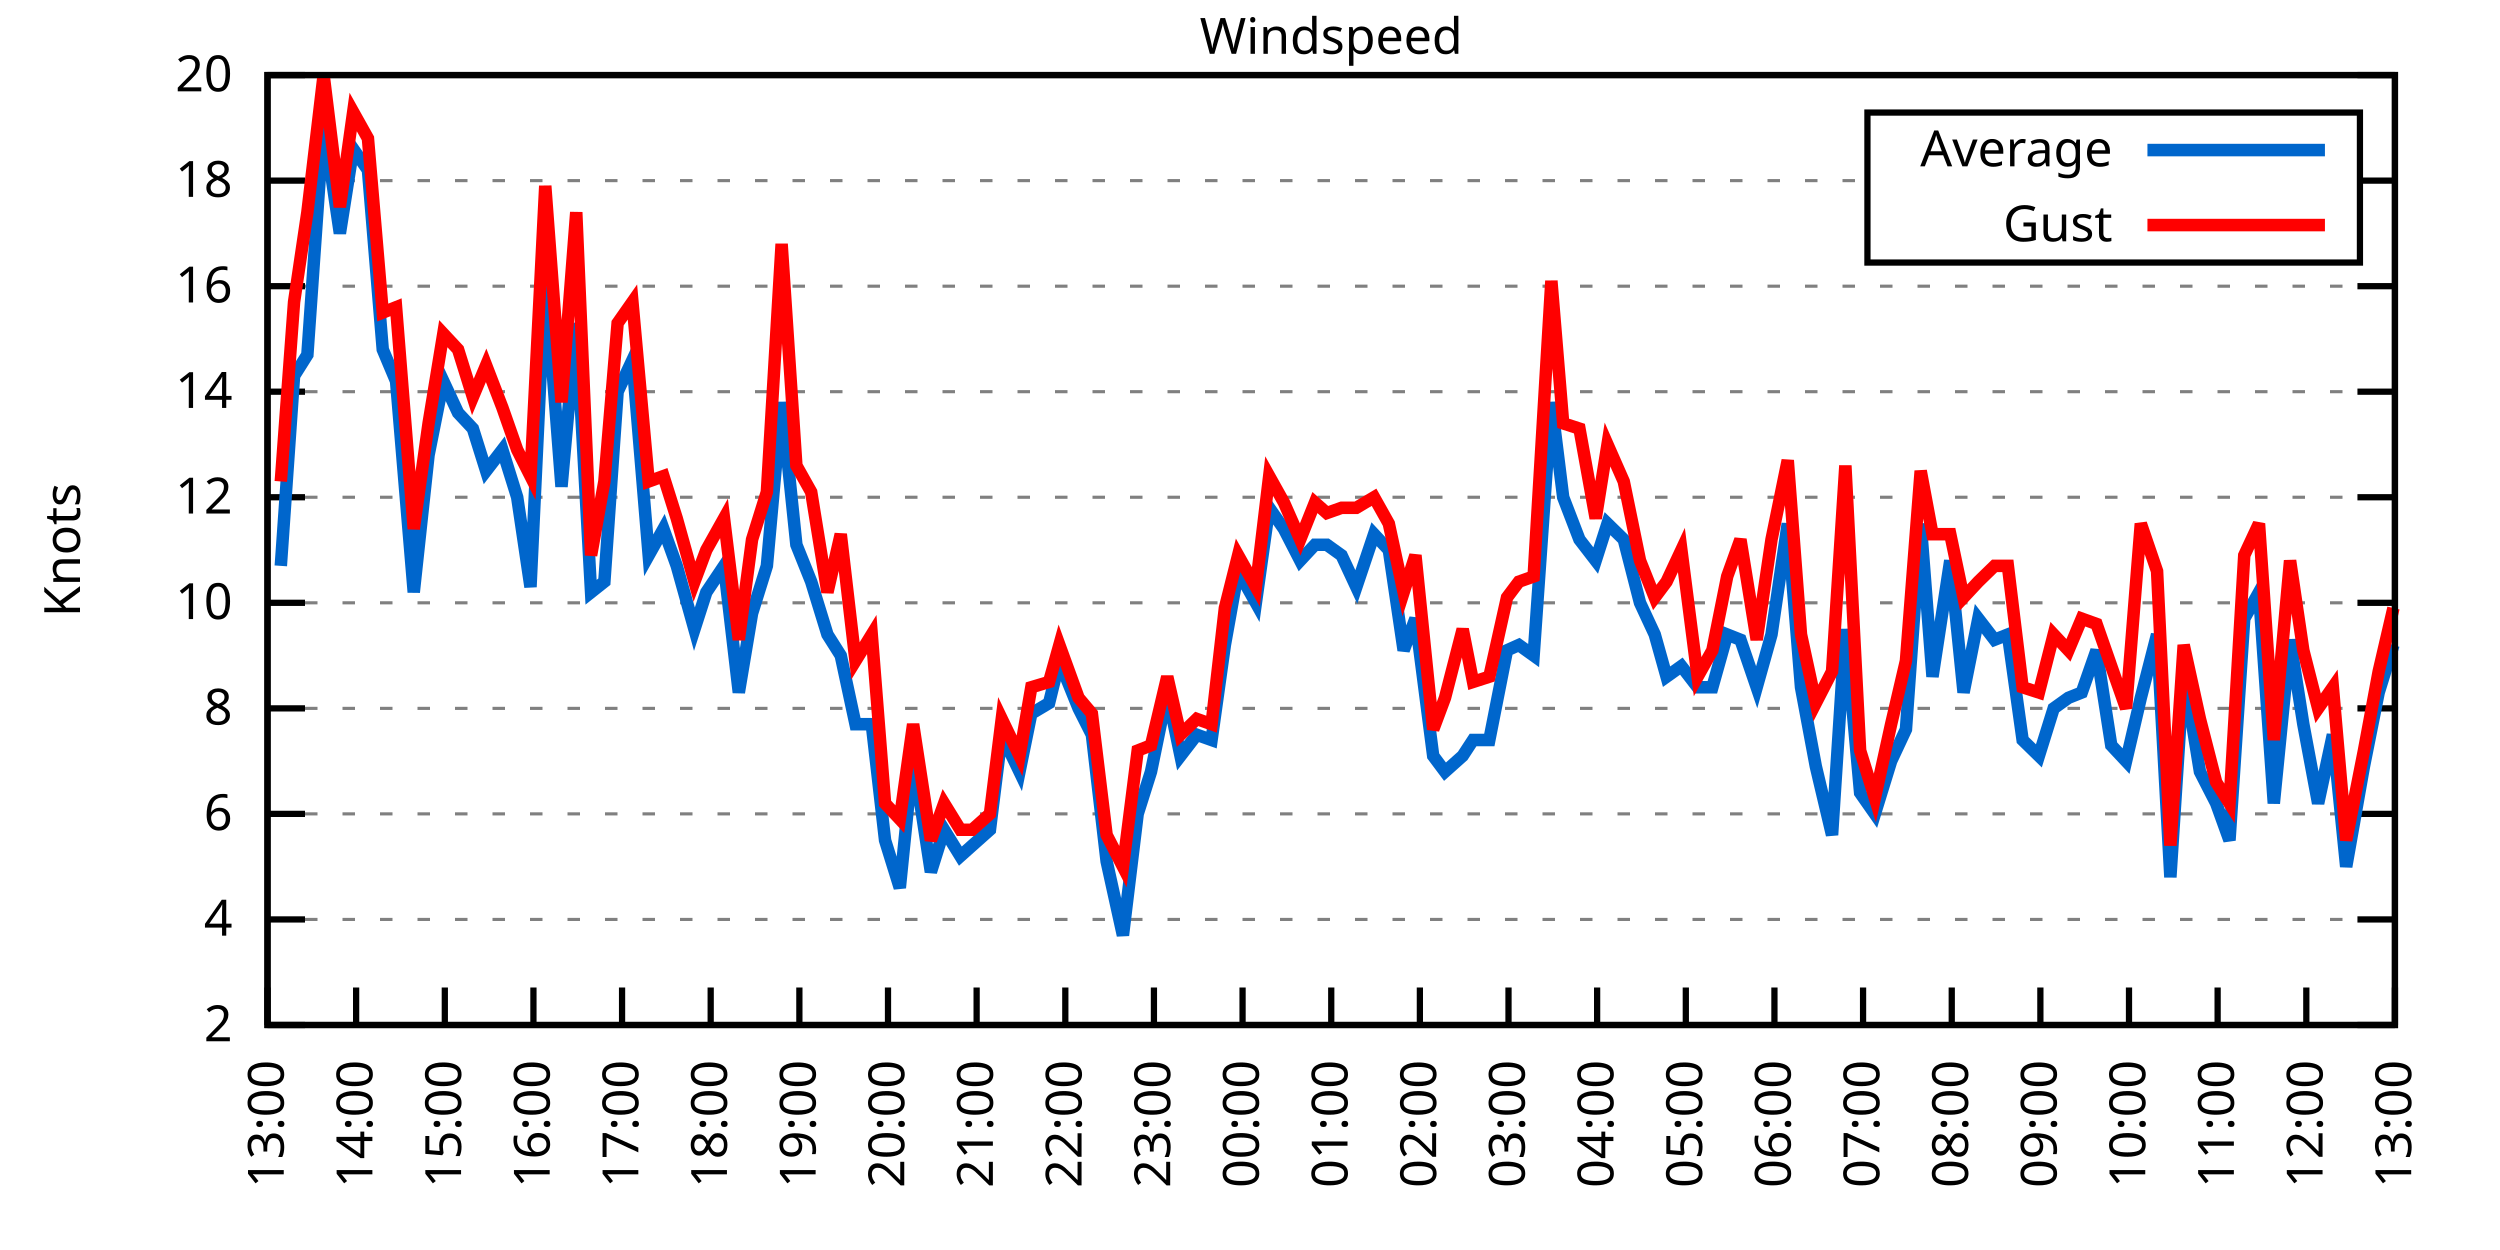
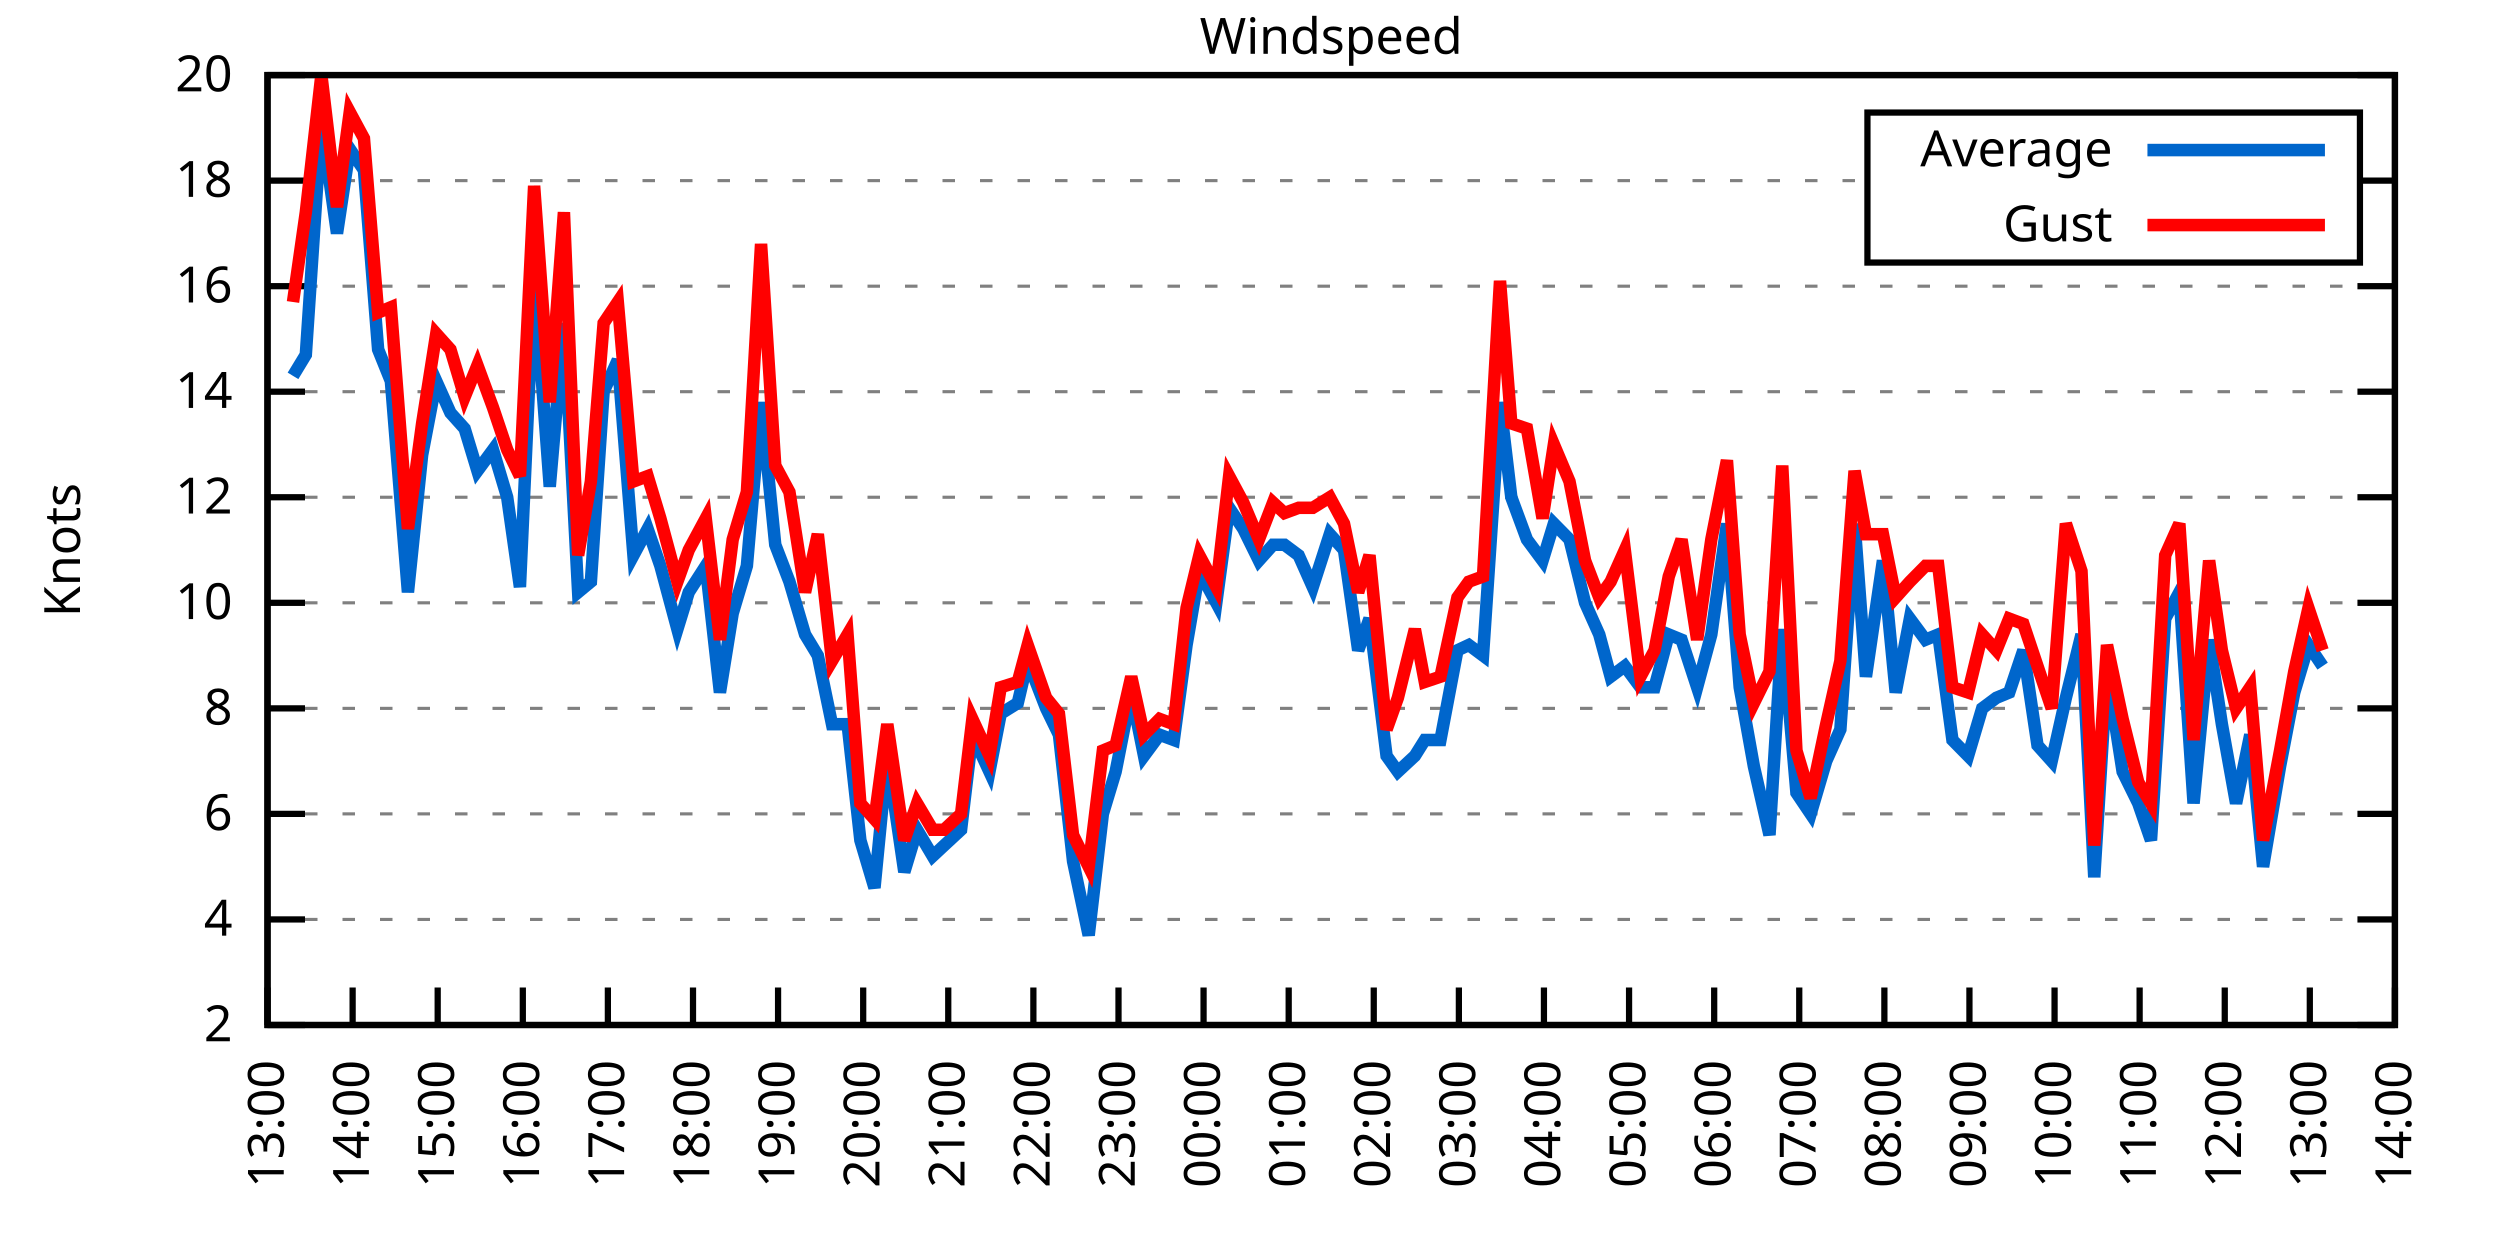
<svg xmlns="http://www.w3.org/2000/svg" xmlns:xlink="http://www.w3.org/1999/xlink" width="400" height="200" viewBox="0 0 400 200">
  <g id="gnuplot_canvas">
    <rect x="0" y="0" width="400" height="200" fill="none" />
    <defs>
      <circle id="gpDot" r="0.5" stroke-width="0.5" stroke="currentColor" />
      <path id="gpPt0" stroke-width="0.333" stroke="currentColor" d="M-1,0 h2 M0,-1 v2" />
      <path id="gpPt1" stroke-width="0.333" stroke="currentColor" d="M-1,-1 L1,1 M1,-1 L-1,1" />
      <path id="gpPt2" stroke-width="0.333" stroke="currentColor" d="M-1,0 L1,0 M0,-1 L0,1 M-1,-1 L1,1 M-1,1 L1,-1" />
      <rect id="gpPt3" stroke-width="0.333" stroke="currentColor" x="-1" y="-1" width="2" height="2" />
      <rect id="gpPt4" stroke-width="0.333" stroke="currentColor" fill="currentColor" x="-1" y="-1" width="2" height="2" />
      <circle id="gpPt5" stroke-width="0.333" stroke="currentColor" cx="0" cy="0" r="1" />
      <use xlink:href="#gpPt5" id="gpPt6" fill="currentColor" stroke="none" />
      <path id="gpPt7" stroke-width="0.333" stroke="currentColor" d="M0,-1.33 L-1.33,0.67 L1.33,0.67 z" />
      <use xlink:href="#gpPt7" id="gpPt8" fill="currentColor" stroke="none" />
      <use xlink:href="#gpPt7" id="gpPt9" stroke="currentColor" transform="rotate(180)" />
      <use xlink:href="#gpPt9" id="gpPt10" fill="currentColor" stroke="none" />
      <use xlink:href="#gpPt3" id="gpPt11" stroke="currentColor" transform="rotate(45)" />
      <use xlink:href="#gpPt11" id="gpPt12" fill="currentColor" stroke="none" />
      <path id="gpPt13" stroke-width="0.333" stroke="currentColor" d="M0,1.330 L1.265,0.411 L0.782,-1.067 L-0.782,-1.076 L-1.265,0.411 z" />
      <use xlink:href="#gpPt13" id="gpPt14" fill="currentColor" stroke="none" />
      <filter id="textbox" filterUnits="objectBoundingBox" x="0" y="0" height="1" width="1">
        <feFlood flood-color="white" flood-opacity="1" result="bgnd" />
        <feComposite in="SourceGraphic" in2="bgnd" operator="atop" />
      </filter>
      <filter id="greybox" filterUnits="objectBoundingBox" x="0" y="0" height="1" width="1">
        <feFlood flood-color="lightgrey" flood-opacity="1" result="grey" />
        <feComposite in="SourceGraphic" in2="grey" operator="atop" />
      </filter>
    </defs>
    <g fill="none" color="white" stroke="currentColor" stroke-width="1.00" stroke-linecap="butt" stroke-linejoin="miter">
</g>
    <g fill="none" color="black" stroke="currentColor" stroke-width="1.00" stroke-linecap="butt" stroke-linejoin="miter">
      <g stroke="none" shape-rendering="crispEdges">
        <polygon fill="rgb(255, 255, 255)" points="42.80,164.00 383.18,164.00 383.18,12.02 42.80,12.02 " />
      </g>
    </g>
    <g fill="none" color="black" stroke="currentColor" stroke-width="1.00" stroke-linecap="butt" stroke-linejoin="miter">
</g>
    <g fill="none" color="black" stroke="black" stroke-width="0.50" stroke-linecap="butt" stroke-linejoin="miter">
</g>
    <g fill="none" color="gray" stroke="currentColor" stroke-width="0.50" stroke-linecap="butt" stroke-linejoin="miter">
      <path stroke="gray" stroke-dasharray="2,4" class="gridline" d="M42.80,164.00 L383.19,164.00  " />
    </g>
    <g fill="none" color="gray" stroke="gray" stroke-width="1.00" stroke-linecap="butt" stroke-linejoin="miter">
</g>
    <g fill="none" color="black" stroke="currentColor" stroke-width="1.00" stroke-linecap="butt" stroke-linejoin="miter">
      <path stroke="black" d="M42.80,164.00 L48.80,164.00 M383.19,164.00 L377.19,164.00  " />
      <g transform="translate(37.20,166.60)" stroke="none" fill="black" font-family="Sans" font-size="8.00" text-anchor="end">
        <text>
          <tspan font-family="Sans"> 2</tspan>
        </text>
      </g>
    </g>
    <g fill="none" color="black" stroke="currentColor" stroke-width="1.00" stroke-linecap="butt" stroke-linejoin="miter">
</g>
    <g fill="none" color="black" stroke="black" stroke-width="0.50" stroke-linecap="butt" stroke-linejoin="miter">
</g>
    <g fill="none" color="gray" stroke="currentColor" stroke-width="0.50" stroke-linecap="butt" stroke-linejoin="miter">
      <path stroke="gray" stroke-dasharray="2,4" class="gridline" d="M42.80,147.11 L383.19,147.11  " />
    </g>
    <g fill="none" color="gray" stroke="gray" stroke-width="1.00" stroke-linecap="butt" stroke-linejoin="miter">
</g>
    <g fill="none" color="black" stroke="currentColor" stroke-width="1.00" stroke-linecap="butt" stroke-linejoin="miter">
      <path stroke="black" d="M42.80,147.11 L48.80,147.11 M383.19,147.11 L377.19,147.11  " />
      <g transform="translate(37.20,149.71)" stroke="none" fill="black" font-family="Sans" font-size="8.00" text-anchor="end">
        <text>
          <tspan font-family="Sans"> 4</tspan>
        </text>
      </g>
    </g>
    <g fill="none" color="black" stroke="currentColor" stroke-width="1.00" stroke-linecap="butt" stroke-linejoin="miter">
</g>
    <g fill="none" color="black" stroke="black" stroke-width="0.50" stroke-linecap="butt" stroke-linejoin="miter">
</g>
    <g fill="none" color="gray" stroke="currentColor" stroke-width="0.50" stroke-linecap="butt" stroke-linejoin="miter">
      <path stroke="gray" stroke-dasharray="2,4" class="gridline" d="M42.80,130.22 L383.19,130.22  " />
    </g>
    <g fill="none" color="gray" stroke="gray" stroke-width="1.00" stroke-linecap="butt" stroke-linejoin="miter">
</g>
    <g fill="none" color="black" stroke="currentColor" stroke-width="1.00" stroke-linecap="butt" stroke-linejoin="miter">
      <path stroke="black" d="M42.80,130.22 L48.80,130.22 M383.19,130.22 L377.19,130.22  " />
      <g transform="translate(37.20,132.82)" stroke="none" fill="black" font-family="Sans" font-size="8.00" text-anchor="end">
        <text>
          <tspan font-family="Sans"> 6</tspan>
        </text>
      </g>
    </g>
    <g fill="none" color="black" stroke="currentColor" stroke-width="1.00" stroke-linecap="butt" stroke-linejoin="miter">
</g>
    <g fill="none" color="black" stroke="black" stroke-width="0.50" stroke-linecap="butt" stroke-linejoin="miter">
</g>
    <g fill="none" color="gray" stroke="currentColor" stroke-width="0.50" stroke-linecap="butt" stroke-linejoin="miter">
      <path stroke="gray" stroke-dasharray="2,4" class="gridline" d="M42.80,113.34 L383.19,113.34  " />
    </g>
    <g fill="none" color="gray" stroke="gray" stroke-width="1.00" stroke-linecap="butt" stroke-linejoin="miter">
</g>
    <g fill="none" color="black" stroke="currentColor" stroke-width="1.00" stroke-linecap="butt" stroke-linejoin="miter">
      <path stroke="black" d="M42.80,113.34 L48.80,113.34 M383.19,113.34 L377.19,113.34  " />
      <g transform="translate(37.20,115.94)" stroke="none" fill="black" font-family="Sans" font-size="8.00" text-anchor="end">
        <text>
          <tspan font-family="Sans"> 8</tspan>
        </text>
      </g>
    </g>
    <g fill="none" color="black" stroke="currentColor" stroke-width="1.00" stroke-linecap="butt" stroke-linejoin="miter">
</g>
    <g fill="none" color="black" stroke="black" stroke-width="0.50" stroke-linecap="butt" stroke-linejoin="miter">
</g>
    <g fill="none" color="gray" stroke="currentColor" stroke-width="0.50" stroke-linecap="butt" stroke-linejoin="miter">
      <path stroke="gray" stroke-dasharray="2,4" class="gridline" d="M42.80,96.45 L383.19,96.45  " />
    </g>
    <g fill="none" color="gray" stroke="gray" stroke-width="1.00" stroke-linecap="butt" stroke-linejoin="miter">
</g>
    <g fill="none" color="black" stroke="currentColor" stroke-width="1.00" stroke-linecap="butt" stroke-linejoin="miter">
      <path stroke="black" d="M42.80,96.45 L48.80,96.45 M383.19,96.45 L377.19,96.45  " />
      <g transform="translate(37.20,99.05)" stroke="none" fill="black" font-family="Sans" font-size="8.00" text-anchor="end">
        <text>
          <tspan font-family="Sans"> 10</tspan>
        </text>
      </g>
    </g>
    <g fill="none" color="black" stroke="currentColor" stroke-width="1.00" stroke-linecap="butt" stroke-linejoin="miter">
</g>
    <g fill="none" color="black" stroke="black" stroke-width="0.50" stroke-linecap="butt" stroke-linejoin="miter">
</g>
    <g fill="none" color="gray" stroke="currentColor" stroke-width="0.50" stroke-linecap="butt" stroke-linejoin="miter">
      <path stroke="gray" stroke-dasharray="2,4" class="gridline" d="M42.80,79.56 L383.19,79.56  " />
    </g>
    <g fill="none" color="gray" stroke="gray" stroke-width="1.00" stroke-linecap="butt" stroke-linejoin="miter">
</g>
    <g fill="none" color="black" stroke="currentColor" stroke-width="1.00" stroke-linecap="butt" stroke-linejoin="miter">
      <path stroke="black" d="M42.80,79.56 L48.80,79.56 M383.19,79.56 L377.19,79.56  " />
      <g transform="translate(37.20,82.16)" stroke="none" fill="black" font-family="Sans" font-size="8.00" text-anchor="end">
        <text>
          <tspan font-family="Sans"> 12</tspan>
        </text>
      </g>
    </g>
    <g fill="none" color="black" stroke="currentColor" stroke-width="1.00" stroke-linecap="butt" stroke-linejoin="miter">
</g>
    <g fill="none" color="black" stroke="black" stroke-width="0.50" stroke-linecap="butt" stroke-linejoin="miter">
</g>
    <g fill="none" color="gray" stroke="currentColor" stroke-width="0.50" stroke-linecap="butt" stroke-linejoin="miter">
      <path stroke="gray" stroke-dasharray="2,4" class="gridline" d="M42.80,62.67 L383.19,62.67  " />
    </g>
    <g fill="none" color="gray" stroke="gray" stroke-width="1.00" stroke-linecap="butt" stroke-linejoin="miter">
</g>
    <g fill="none" color="black" stroke="currentColor" stroke-width="1.00" stroke-linecap="butt" stroke-linejoin="miter">
      <path stroke="black" d="M42.80,62.67 L48.80,62.67 M383.19,62.67 L377.19,62.67  " />
      <g transform="translate(37.20,65.27)" stroke="none" fill="black" font-family="Sans" font-size="8.00" text-anchor="end">
        <text>
          <tspan font-family="Sans"> 14</tspan>
        </text>
      </g>
    </g>
    <g fill="none" color="black" stroke="currentColor" stroke-width="1.00" stroke-linecap="butt" stroke-linejoin="miter">
</g>
    <g fill="none" color="black" stroke="black" stroke-width="0.50" stroke-linecap="butt" stroke-linejoin="miter">
</g>
    <g fill="none" color="gray" stroke="currentColor" stroke-width="0.50" stroke-linecap="butt" stroke-linejoin="miter">
      <path stroke="gray" stroke-dasharray="2,4" class="gridline" d="M42.80,45.79 L383.19,45.79  " />
    </g>
    <g fill="none" color="gray" stroke="gray" stroke-width="1.00" stroke-linecap="butt" stroke-linejoin="miter">
</g>
    <g fill="none" color="black" stroke="currentColor" stroke-width="1.00" stroke-linecap="butt" stroke-linejoin="miter">
      <path stroke="black" d="M42.80,45.79 L48.80,45.79 M383.19,45.79 L377.19,45.79  " />
      <g transform="translate(37.20,48.39)" stroke="none" fill="black" font-family="Sans" font-size="8.00" text-anchor="end">
        <text>
          <tspan font-family="Sans"> 16</tspan>
        </text>
      </g>
    </g>
    <g fill="none" color="black" stroke="currentColor" stroke-width="1.00" stroke-linecap="butt" stroke-linejoin="miter">
</g>
    <g fill="none" color="black" stroke="black" stroke-width="0.50" stroke-linecap="butt" stroke-linejoin="miter">
</g>
    <g fill="none" color="gray" stroke="currentColor" stroke-width="0.50" stroke-linecap="butt" stroke-linejoin="miter">
      <path stroke="gray" stroke-dasharray="2,4" class="gridline" d="M42.80,28.90 L298.79,28.90 M377.59,28.90 L383.19,28.90  " />
    </g>
    <g fill="none" color="gray" stroke="gray" stroke-width="1.00" stroke-linecap="butt" stroke-linejoin="miter">
</g>
    <g fill="none" color="black" stroke="currentColor" stroke-width="1.00" stroke-linecap="butt" stroke-linejoin="miter">
      <path stroke="black" d="M42.80,28.90 L48.80,28.90 M383.19,28.90 L377.19,28.90  " />
      <g transform="translate(37.20,31.50)" stroke="none" fill="black" font-family="Sans" font-size="8.00" text-anchor="end">
        <text>
          <tspan font-family="Sans"> 18</tspan>
        </text>
      </g>
    </g>
    <g fill="none" color="black" stroke="currentColor" stroke-width="1.00" stroke-linecap="butt" stroke-linejoin="miter">
</g>
    <g fill="none" color="black" stroke="black" stroke-width="0.50" stroke-linecap="butt" stroke-linejoin="miter">
</g>
    <g fill="none" color="gray" stroke="currentColor" stroke-width="0.50" stroke-linecap="butt" stroke-linejoin="miter">
      <path stroke="gray" stroke-dasharray="2,4" class="gridline" d="M42.80,12.01 L383.19,12.01  " />
    </g>
    <g fill="none" color="gray" stroke="gray" stroke-width="1.00" stroke-linecap="butt" stroke-linejoin="miter">
</g>
    <g fill="none" color="black" stroke="currentColor" stroke-width="1.00" stroke-linecap="butt" stroke-linejoin="miter">
      <path stroke="black" d="M42.80,12.01 L48.80,12.01 M383.19,12.01 L377.19,12.01  " />
      <g transform="translate(37.20,14.61)" stroke="none" fill="black" font-family="Sans" font-size="8.00" text-anchor="end">
        <text>
          <tspan font-family="Sans"> 20</tspan>
        </text>
      </g>
    </g>
    <g fill="none" color="black" stroke="currentColor" stroke-width="1.00" stroke-linecap="butt" stroke-linejoin="miter">
      <path stroke="black" d="M42.80,164.00 L42.80,158.00  " />
      <g transform="translate(45.40,169.60) rotate(270.00)" stroke="none" fill="black" font-family="Sans" font-size="8.00" text-anchor="end">
        <text>
          <tspan font-family="Sans">13:00</tspan>
        </text>
      </g>
    </g>
    <g fill="none" color="black" stroke="currentColor" stroke-width="1.00" stroke-linecap="butt" stroke-linejoin="miter">
-       <path stroke="black" d="M56.98,164.00 L56.98,158.00  " />
-       <g transform="translate(59.58,169.60) rotate(270.00)" stroke="none" fill="black" font-family="Sans" font-size="8.00" text-anchor="end">
+       <path stroke="black" d="M56.42,164.00 L56.42,158.00  " />
+       <g transform="translate(59.02,169.60) rotate(270.00)" stroke="none" fill="black" font-family="Sans" font-size="8.00" text-anchor="end">
        <text>
          <tspan font-family="Sans">14:00</tspan>
        </text>
      </g>
    </g>
    <g fill="none" color="black" stroke="currentColor" stroke-width="1.00" stroke-linecap="butt" stroke-linejoin="miter">
-       <path stroke="black" d="M71.17,164.00 L71.17,158.00  " />
-       <g transform="translate(73.77,169.60) rotate(270.00)" stroke="none" fill="black" font-family="Sans" font-size="8.00" text-anchor="end">
+       <path stroke="black" d="M70.03,164.00 L70.03,158.00  " />
+       <g transform="translate(72.63,169.60) rotate(270.00)" stroke="none" fill="black" font-family="Sans" font-size="8.00" text-anchor="end">
        <text>
          <tspan font-family="Sans">15:00</tspan>
        </text>
      </g>
    </g>
    <g fill="none" color="black" stroke="currentColor" stroke-width="1.00" stroke-linecap="butt" stroke-linejoin="miter">
-       <path stroke="black" d="M85.35,164.00 L85.35,158.00  " />
-       <g transform="translate(87.95,169.60) rotate(270.00)" stroke="none" fill="black" font-family="Sans" font-size="8.00" text-anchor="end">
+       <path stroke="black" d="M83.65,164.00 L83.65,158.00  " />
+       <g transform="translate(86.25,169.60) rotate(270.00)" stroke="none" fill="black" font-family="Sans" font-size="8.00" text-anchor="end">
        <text>
          <tspan font-family="Sans">16:00</tspan>
        </text>
      </g>
    </g>
    <g fill="none" color="black" stroke="currentColor" stroke-width="1.00" stroke-linecap="butt" stroke-linejoin="miter">
-       <path stroke="black" d="M99.53,164.00 L99.53,158.00  " />
-       <g transform="translate(102.13,169.60) rotate(270.00)" stroke="none" fill="black" font-family="Sans" font-size="8.00" text-anchor="end">
+       <path stroke="black" d="M97.26,164.00 L97.26,158.00  " />
+       <g transform="translate(99.86,169.60) rotate(270.00)" stroke="none" fill="black" font-family="Sans" font-size="8.00" text-anchor="end">
        <text>
          <tspan font-family="Sans">17:00</tspan>
        </text>
      </g>
    </g>
    <g fill="none" color="black" stroke="currentColor" stroke-width="1.00" stroke-linecap="butt" stroke-linejoin="miter">
-       <path stroke="black" d="M113.71,164.00 L113.71,158.00  " />
-       <g transform="translate(116.31,169.60) rotate(270.00)" stroke="none" fill="black" font-family="Sans" font-size="8.00" text-anchor="end">
+       <path stroke="black" d="M110.88,164.00 L110.88,158.00  " />
+       <g transform="translate(113.48,169.60) rotate(270.00)" stroke="none" fill="black" font-family="Sans" font-size="8.00" text-anchor="end">
        <text>
          <tspan font-family="Sans">18:00</tspan>
        </text>
      </g>
    </g>
    <g fill="none" color="black" stroke="currentColor" stroke-width="1.00" stroke-linecap="butt" stroke-linejoin="miter">
-       <path stroke="black" d="M127.90,164.00 L127.90,158.00  " />
-       <g transform="translate(130.50,169.60) rotate(270.00)" stroke="none" fill="black" font-family="Sans" font-size="8.00" text-anchor="end">
+       <path stroke="black" d="M124.49,164.00 L124.49,158.00  " />
+       <g transform="translate(127.09,169.60) rotate(270.00)" stroke="none" fill="black" font-family="Sans" font-size="8.00" text-anchor="end">
        <text>
          <tspan font-family="Sans">19:00</tspan>
        </text>
      </g>
    </g>
    <g fill="none" color="black" stroke="currentColor" stroke-width="1.00" stroke-linecap="butt" stroke-linejoin="miter">
-       <path stroke="black" d="M142.08,164.00 L142.08,158.00  " />
-       <g transform="translate(144.68,169.60) rotate(270.00)" stroke="none" fill="black" font-family="Sans" font-size="8.00" text-anchor="end">
+       <path stroke="black" d="M138.11,164.00 L138.11,158.00  " />
+       <g transform="translate(140.71,169.60) rotate(270.00)" stroke="none" fill="black" font-family="Sans" font-size="8.00" text-anchor="end">
        <text>
          <tspan font-family="Sans">20:00</tspan>
        </text>
      </g>
    </g>
    <g fill="none" color="black" stroke="currentColor" stroke-width="1.00" stroke-linecap="butt" stroke-linejoin="miter">
-       <path stroke="black" d="M156.26,164.00 L156.26,158.00  " />
-       <g transform="translate(158.86,169.60) rotate(270.00)" stroke="none" fill="black" font-family="Sans" font-size="8.00" text-anchor="end">
+       <path stroke="black" d="M151.72,164.00 L151.72,158.00  " />
+       <g transform="translate(154.32,169.60) rotate(270.00)" stroke="none" fill="black" font-family="Sans" font-size="8.00" text-anchor="end">
        <text>
          <tspan font-family="Sans">21:00</tspan>
        </text>
      </g>
    </g>
    <g fill="none" color="black" stroke="currentColor" stroke-width="1.00" stroke-linecap="butt" stroke-linejoin="miter">
-       <path stroke="black" d="M170.45,164.00 L170.45,158.00  " />
-       <g transform="translate(173.05,169.60) rotate(270.00)" stroke="none" fill="black" font-family="Sans" font-size="8.00" text-anchor="end">
+       <path stroke="black" d="M165.34,164.00 L165.34,158.00  " />
+       <g transform="translate(167.94,169.60) rotate(270.00)" stroke="none" fill="black" font-family="Sans" font-size="8.00" text-anchor="end">
        <text>
          <tspan font-family="Sans">22:00</tspan>
        </text>
      </g>
    </g>
    <g fill="none" color="black" stroke="currentColor" stroke-width="1.00" stroke-linecap="butt" stroke-linejoin="miter">
-       <path stroke="black" d="M184.63,164.00 L184.63,158.00  " />
-       <g transform="translate(187.23,169.60) rotate(270.00)" stroke="none" fill="black" font-family="Sans" font-size="8.00" text-anchor="end">
+       <path stroke="black" d="M178.96,164.00 L178.96,158.00  " />
+       <g transform="translate(181.56,169.60) rotate(270.00)" stroke="none" fill="black" font-family="Sans" font-size="8.00" text-anchor="end">
        <text>
          <tspan font-family="Sans">23:00</tspan>
        </text>
      </g>
    </g>
    <g fill="none" color="black" stroke="currentColor" stroke-width="1.00" stroke-linecap="butt" stroke-linejoin="miter">
-       <path stroke="black" d="M198.81,164.00 L198.81,158.00  " />
-       <g transform="translate(201.41,169.60) rotate(270.00)" stroke="none" fill="black" font-family="Sans" font-size="8.00" text-anchor="end">
+       <path stroke="black" d="M192.57,164.00 L192.57,158.00  " />
+       <g transform="translate(195.17,169.60) rotate(270.00)" stroke="none" fill="black" font-family="Sans" font-size="8.00" text-anchor="end">
        <text>
          <tspan font-family="Sans">00:00</tspan>
        </text>
      </g>
    </g>
    <g fill="none" color="black" stroke="currentColor" stroke-width="1.00" stroke-linecap="butt" stroke-linejoin="miter">
-       <path stroke="black" d="M213.00,164.00 L213.00,158.00  " />
-       <g transform="translate(215.60,169.60) rotate(270.00)" stroke="none" fill="black" font-family="Sans" font-size="8.00" text-anchor="end">
+       <path stroke="black" d="M206.19,164.00 L206.19,158.00  " />
+       <g transform="translate(208.79,169.60) rotate(270.00)" stroke="none" fill="black" font-family="Sans" font-size="8.00" text-anchor="end">
        <text>
          <tspan font-family="Sans">01:00</tspan>
        </text>
      </g>
    </g>
    <g fill="none" color="black" stroke="currentColor" stroke-width="1.00" stroke-linecap="butt" stroke-linejoin="miter">
-       <path stroke="black" d="M227.18,164.00 L227.18,158.00  " />
-       <g transform="translate(229.78,169.60) rotate(270.00)" stroke="none" fill="black" font-family="Sans" font-size="8.00" text-anchor="end">
+       <path stroke="black" d="M219.80,164.00 L219.80,158.00  " />
+       <g transform="translate(222.40,169.60) rotate(270.00)" stroke="none" fill="black" font-family="Sans" font-size="8.00" text-anchor="end">
        <text>
          <tspan font-family="Sans">02:00</tspan>
        </text>
      </g>
    </g>
    <g fill="none" color="black" stroke="currentColor" stroke-width="1.00" stroke-linecap="butt" stroke-linejoin="miter">
-       <path stroke="black" d="M241.36,164.00 L241.36,158.00  " />
-       <g transform="translate(243.96,169.60) rotate(270.00)" stroke="none" fill="black" font-family="Sans" font-size="8.00" text-anchor="end">
+       <path stroke="black" d="M233.42,164.00 L233.42,158.00  " />
+       <g transform="translate(236.02,169.60) rotate(270.00)" stroke="none" fill="black" font-family="Sans" font-size="8.00" text-anchor="end">
        <text>
          <tspan font-family="Sans">03:00</tspan>
        </text>
      </g>
    </g>
    <g fill="none" color="black" stroke="currentColor" stroke-width="1.00" stroke-linecap="butt" stroke-linejoin="miter">
-       <path stroke="black" d="M255.54,164.00 L255.54,158.00  " />
-       <g transform="translate(258.14,169.60) rotate(270.00)" stroke="none" fill="black" font-family="Sans" font-size="8.00" text-anchor="end">
+       <path stroke="black" d="M247.03,164.00 L247.03,158.00  " />
+       <g transform="translate(249.63,169.60) rotate(270.00)" stroke="none" fill="black" font-family="Sans" font-size="8.00" text-anchor="end">
        <text>
          <tspan font-family="Sans">04:00</tspan>
        </text>
      </g>
    </g>
    <g fill="none" color="black" stroke="currentColor" stroke-width="1.00" stroke-linecap="butt" stroke-linejoin="miter">
-       <path stroke="black" d="M269.73,164.00 L269.73,158.00  " />
-       <g transform="translate(272.33,169.60) rotate(270.00)" stroke="none" fill="black" font-family="Sans" font-size="8.00" text-anchor="end">
+       <path stroke="black" d="M260.65,164.00 L260.65,158.00  " />
+       <g transform="translate(263.25,169.60) rotate(270.00)" stroke="none" fill="black" font-family="Sans" font-size="8.00" text-anchor="end">
        <text>
          <tspan font-family="Sans">05:00</tspan>
        </text>
      </g>
    </g>
    <g fill="none" color="black" stroke="currentColor" stroke-width="1.00" stroke-linecap="butt" stroke-linejoin="miter">
-       <path stroke="black" d="M283.91,164.00 L283.91,158.00  " />
-       <g transform="translate(286.51,169.60) rotate(270.00)" stroke="none" fill="black" font-family="Sans" font-size="8.00" text-anchor="end">
+       <path stroke="black" d="M274.27,164.00 L274.27,158.00  " />
+       <g transform="translate(276.87,169.60) rotate(270.00)" stroke="none" fill="black" font-family="Sans" font-size="8.00" text-anchor="end">
        <text>
          <tspan font-family="Sans">06:00</tspan>
        </text>
      </g>
    </g>
    <g fill="none" color="black" stroke="currentColor" stroke-width="1.00" stroke-linecap="butt" stroke-linejoin="miter">
-       <path stroke="black" d="M298.09,164.00 L298.09,158.00  " />
-       <g transform="translate(300.69,169.60) rotate(270.00)" stroke="none" fill="black" font-family="Sans" font-size="8.00" text-anchor="end">
+       <path stroke="black" d="M287.88,164.00 L287.88,158.00  " />
+       <g transform="translate(290.48,169.60) rotate(270.00)" stroke="none" fill="black" font-family="Sans" font-size="8.00" text-anchor="end">
        <text>
          <tspan font-family="Sans">07:00</tspan>
        </text>
      </g>
    </g>
    <g fill="none" color="black" stroke="currentColor" stroke-width="1.00" stroke-linecap="butt" stroke-linejoin="miter">
-       <path stroke="black" d="M312.28,164.00 L312.28,158.00  " />
-       <g transform="translate(314.88,169.60) rotate(270.00)" stroke="none" fill="black" font-family="Sans" font-size="8.00" text-anchor="end">
+       <path stroke="black" d="M301.50,164.00 L301.50,158.00  " />
+       <g transform="translate(304.10,169.60) rotate(270.00)" stroke="none" fill="black" font-family="Sans" font-size="8.00" text-anchor="end">
        <text>
          <tspan font-family="Sans">08:00</tspan>
        </text>
      </g>
    </g>
    <g fill="none" color="black" stroke="currentColor" stroke-width="1.00" stroke-linecap="butt" stroke-linejoin="miter">
-       <path stroke="black" d="M326.46,164.00 L326.46,158.00  " />
-       <g transform="translate(329.06,169.60) rotate(270.00)" stroke="none" fill="black" font-family="Sans" font-size="8.00" text-anchor="end">
+       <path stroke="black" d="M315.11,164.00 L315.11,158.00  " />
+       <g transform="translate(317.71,169.60) rotate(270.00)" stroke="none" fill="black" font-family="Sans" font-size="8.00" text-anchor="end">
        <text>
          <tspan font-family="Sans">09:00</tspan>
        </text>
      </g>
    </g>
    <g fill="none" color="black" stroke="currentColor" stroke-width="1.00" stroke-linecap="butt" stroke-linejoin="miter">
-       <path stroke="black" d="M340.64,164.00 L340.64,158.00  " />
-       <g transform="translate(343.24,169.60) rotate(270.00)" stroke="none" fill="black" font-family="Sans" font-size="8.00" text-anchor="end">
+       <path stroke="black" d="M328.73,164.00 L328.73,158.00  " />
+       <g transform="translate(331.33,169.60) rotate(270.00)" stroke="none" fill="black" font-family="Sans" font-size="8.00" text-anchor="end">
        <text>
          <tspan font-family="Sans">10:00</tspan>
        </text>
      </g>
    </g>
    <g fill="none" color="black" stroke="currentColor" stroke-width="1.00" stroke-linecap="butt" stroke-linejoin="miter">
-       <path stroke="black" d="M354.82,164.00 L354.82,158.00  " />
-       <g transform="translate(357.42,169.60) rotate(270.00)" stroke="none" fill="black" font-family="Sans" font-size="8.00" text-anchor="end">
+       <path stroke="black" d="M342.34,164.00 L342.34,158.00  " />
+       <g transform="translate(344.94,169.60) rotate(270.00)" stroke="none" fill="black" font-family="Sans" font-size="8.00" text-anchor="end">
        <text>
          <tspan font-family="Sans">11:00</tspan>
        </text>
      </g>
    </g>
    <g fill="none" color="black" stroke="currentColor" stroke-width="1.00" stroke-linecap="butt" stroke-linejoin="miter">
-       <path stroke="black" d="M369.01,164.00 L369.01,158.00  " />
-       <g transform="translate(371.61,169.60) rotate(270.00)" stroke="none" fill="black" font-family="Sans" font-size="8.00" text-anchor="end">
+       <path stroke="black" d="M355.96,164.00 L355.96,158.00  " />
+       <g transform="translate(358.56,169.60) rotate(270.00)" stroke="none" fill="black" font-family="Sans" font-size="8.00" text-anchor="end">
        <text>
          <tspan font-family="Sans">12:00</tspan>
+         </text>
+       </g>
+     </g>
+     <g fill="none" color="black" stroke="currentColor" stroke-width="1.00" stroke-linecap="butt" stroke-linejoin="miter">
+       <path stroke="black" d="M369.57,164.00 L369.57,158.00  " />
+       <g transform="translate(372.17,169.60) rotate(270.00)" stroke="none" fill="black" font-family="Sans" font-size="8.00" text-anchor="end">
+         <text>
+           <tspan font-family="Sans">13:00</tspan>
        </text>
      </g>
    </g>
    <g fill="none" color="black" stroke="currentColor" stroke-width="1.00" stroke-linecap="butt" stroke-linejoin="miter">
      <path stroke="black" d="M383.19,164.00 L383.19,158.00  " />
      <g transform="translate(385.79,169.60) rotate(270.00)" stroke="none" fill="black" font-family="Sans" font-size="8.00" text-anchor="end">
        <text>
-           <tspan font-family="Sans">13:00</tspan>
+           <tspan font-family="Sans">14:00</tspan>
        </text>
      </g>
    </g>
    <g fill="none" color="black" stroke="currentColor" stroke-width="1.00" stroke-linecap="butt" stroke-linejoin="miter">
</g>
    <g fill="none" color="black" stroke="currentColor" stroke-width="1.00" stroke-linecap="butt" stroke-linejoin="miter">
      <path stroke="black" d="M42.80,12.01 L42.80,164.00 L383.19,164.00 L383.19,12.01 L42.80,12.01 Z  " />
    </g>
    <g fill="none" color="black" stroke="currentColor" stroke-width="1.00" stroke-linecap="butt" stroke-linejoin="miter">
</g>
    <g fill="none" color="black" stroke="currentColor" stroke-width="1.00" stroke-linecap="butt" stroke-linejoin="miter">
      <path stroke="black" d="M298.79,42.01 L298.79,18.01 L377.59,18.01 L377.59,42.01 L298.79,42.01 Z  " />
    </g>
    <g id="Windspeed_plot_1">
      <g fill="none" color="white" stroke="black" stroke-width="2.00" stroke-linecap="butt" stroke-linejoin="miter">
</g>
      <g fill="none" color="black" stroke="currentColor" stroke-width="2.00" stroke-linecap="butt" stroke-linejoin="miter">
        <g transform="translate(337.99,26.61)" stroke="none" fill="black" font-family="Sans" font-size="8.00" text-anchor="end">
          <text>
            <tspan font-family="Sans">Average</tspan>
          </text>
        </g>
      </g>
      <g fill="none" color="black" stroke="currentColor" stroke-width="2.00" stroke-linecap="butt" stroke-linejoin="miter">
-         <path stroke="rgb(  0, 102, 204)" d="M343.59,24.01 L371.99,24.01 M44.93,90.54 L47.05,60.14 L49.18,56.76 L51.78,19.61 L54.38,37.34 L56.51,23.83   L58.87,27.21 L61.24,55.92 L63.37,60.98 L66.20,94.76 L68.57,72.81 L70.93,60.98 L73.29,66.05 L75.66,68.58   L77.78,75.34 L80.38,71.96 L82.75,79.56 L84.88,93.92 L87.24,44.10 L89.84,77.87 L92.20,51.70 L94.57,94.76   L96.70,93.07 L98.82,62.67 L101.19,57.61 L103.79,88.85 L106.15,84.63 L108.28,90.54 L111.11,100.67 L113.01,94.76   L115.84,90.54 L118.21,110.80 L120.33,98.14 L122.70,90.54 L125.06,64.36 L127.42,87.16 L129.79,93.07 L132.39,101.52   L134.52,104.89 L136.88,115.87 L139.48,115.87 L141.61,134.45 L143.97,142.05 L146.10,120.94 L148.94,139.51 L151.06,132.76   L153.66,136.98 L155.55,135.29 L158.39,132.76 L160.28,117.56 L163.12,123.47 L165.01,114.18 L167.85,112.49 L169.50,105.74   L172.57,113.34 L174.70,117.56 L177.06,137.82 L179.67,149.65 L182.03,130.22 L184.16,123.47 L186.76,110.80 L188.88,120.94   L191.48,117.56 L193.85,118.40 L195.98,103.20 L198.10,91.38 L200.94,96.45 L203.07,81.25 L205.43,84.63 L208.03,89.69   L210.39,87.16 L212.29,87.16 L214.65,88.85 L217.01,93.92 L219.85,85.47 L222.21,88.00 L224.58,104.05 L226.47,98.98   L229.31,120.94 L231.20,123.47 L234.03,120.94 L235.69,118.40 L238.29,118.40 L241.12,104.05 L243.02,103.20 L245.38,104.89   L248.22,64.36 L250.11,79.56 L252.71,86.32 L255.31,89.69 L257.20,83.78 L259.80,86.32 L262.40,96.45 L264.76,101.52   L266.65,108.27 L269.02,106.58 L271.62,109.96 L273.98,109.96 L276.35,101.52 L278.47,102.36 L281.07,109.96 L283.44,101.52   L286.04,83.78 L288.16,109.96 L290.53,122.62 L293.13,133.60 L295.26,100.67 L297.62,126.85 L299.98,130.22 L302.58,121.78   L304.95,116.71 L307.31,83.78 L309.20,108.27 L312.04,89.69 L314.17,110.80 L316.53,98.98 L319.13,102.36 L321.26,101.52   L323.62,118.40 L326.22,120.94 L328.59,113.34 L330.95,111.65 L333.08,110.80 L335.44,104.05 L337.80,119.25 L340.17,121.78   L342.53,111.65 L345.13,101.52 L347.26,140.36 L349.39,107.43 L351.99,123.47 L354.59,128.54 L356.72,134.45 L359.08,98.98   L361.44,94.76 L363.81,128.54 L366.41,102.36 L368.53,115.87 L370.90,128.54 L373.26,117.56 L375.39,138.67 L378.23,122.62   L380.59,110.80 L382.95,103.20  " />
+         <path stroke="rgb(  0, 102, 204)" d="M343.59,24.01 L371.99,24.01 M46.88,60.14 L48.93,56.76 L51.42,19.61 L53.92,37.34 L55.96,23.83 L58.23,27.21   L60.50,55.92 L62.54,60.98 L65.27,94.76 L67.54,72.81 L69.80,60.98 L72.07,66.05 L74.34,68.58 L76.39,75.34   L78.88,71.96 L81.15,79.56 L83.19,93.92 L85.46,44.10 L87.96,77.87 L90.23,51.70 L92.50,94.76 L94.54,93.07   L96.58,62.67 L98.85,57.61 L101.35,88.85 L103.62,84.63 L105.66,90.54 L108.38,100.67 L110.20,94.76 L112.92,90.54   L115.19,110.80 L117.23,98.14 L119.50,90.54 L121.77,64.36 L124.04,87.16 L126.31,93.07 L128.81,101.52 L130.85,104.89   L133.12,115.87 L135.61,115.87 L137.66,134.45 L139.92,142.05 L141.97,120.94 L144.69,139.51 L146.73,132.76 L149.23,136.98   L151.04,135.29 L153.77,132.76 L155.58,117.56 L158.31,123.47 L160.12,114.18 L162.84,112.49 L164.43,105.74 L167.38,113.34   L169.43,117.56 L171.69,137.82 L174.19,149.65 L176.46,130.22 L178.50,123.47 L181.00,110.80 L183.04,120.94 L185.54,117.56   L187.81,118.40 L189.85,103.20 L191.89,91.38 L194.61,96.45 L196.66,81.25 L198.93,84.63 L201.42,89.69 L203.69,87.16   L205.51,87.16 L207.78,88.85 L210.04,93.92 L212.77,85.47 L215.04,88.00 L217.31,104.05 L219.12,98.98 L221.85,120.94   L223.66,123.47 L226.38,120.94 L227.97,118.40 L230.47,118.40 L233.19,104.05 L235.01,103.20 L237.28,104.89 L240.00,64.36   L241.81,79.56 L244.31,86.32 L246.81,89.69 L248.62,83.78 L251.12,86.32 L253.61,96.45 L255.88,101.52 L257.70,108.27   L259.97,106.58 L262.47,109.96 L264.73,109.96 L267.00,101.52 L269.05,102.36 L271.54,109.96 L273.81,101.52 L276.31,83.78   L278.35,109.96 L280.62,122.62 L283.12,133.60 L285.16,100.67 L287.43,126.85 L289.70,130.22 L292.19,121.78 L294.46,116.71   L296.73,83.78 L298.55,108.27 L301.27,89.69 L303.31,110.80 L305.58,98.98 L308.08,102.36 L310.12,101.52 L312.39,118.40   L314.89,120.94 L317.15,113.34 L319.42,111.65 L321.47,110.80 L323.74,104.05 L326.00,119.25 L328.27,121.78 L330.54,111.65   L333.04,101.52 L335.08,140.36 L337.12,107.43 L339.62,123.47 L342.12,128.54 L344.16,134.45 L346.43,98.98 L348.70,94.76   L350.97,128.54 L353.46,102.36 L355.50,115.87 L357.77,128.54 L360.04,117.56 L362.09,138.67 L364.81,122.62 L367.08,110.80   L369.35,103.20 L371.62,106.58  " />
      </g>
    </g>
    <g id="Windspeed_plot_2">
      <g fill="none" color="black" stroke="currentColor" stroke-width="2.00" stroke-linecap="butt" stroke-linejoin="miter">
        <g transform="translate(337.99,38.61)" stroke="none" fill="black" font-family="Sans" font-size="8.00" text-anchor="end">
          <text>
            <tspan font-family="Sans">Gust</tspan>
          </text>
        </g>
      </g>
      <g fill="none" color="black" stroke="currentColor" stroke-width="2.00" stroke-linecap="butt" stroke-linejoin="miter">
-         <path stroke="rgb(255,   0,   0)" d="M343.59,36.01 L371.99,36.01 M44.93,77.03 L47.05,48.32 L49.18,33.96 L51.78,12.01 L54.38,33.12 L56.51,17.92   L58.87,22.14 L61.24,50.01 L63.37,49.16 L66.20,84.63 L68.57,67.74 L70.93,53.39 L73.29,55.92 L75.66,63.52   L77.78,58.45 L80.38,65.21 L82.75,71.96 L84.88,76.18 L87.24,29.74 L89.84,64.36 L92.20,33.96 L94.57,88.85   L96.70,77.03 L98.82,51.70 L101.19,48.32 L103.79,77.03 L106.15,76.18 L108.28,82.94 L111.11,93.07 L113.01,88.00   L115.84,82.94 L118.21,102.36 L120.33,86.32 L122.70,78.72 L125.06,39.03 L127.42,74.49 L129.79,78.72 L132.39,94.76   L134.52,85.47 L136.88,105.74 L139.48,101.52 L141.61,128.54 L143.97,131.07 L146.10,115.87 L148.94,134.45 L151.06,128.54   L153.66,132.76 L155.55,132.76 L158.39,130.22 L160.28,115.03 L163.12,120.94 L165.01,109.96 L167.85,109.11 L169.50,103.20   L172.57,111.65 L174.70,114.18 L177.06,133.60 L179.67,138.67 L182.03,120.09 L184.16,119.25 L186.76,108.27 L188.88,117.56   L191.48,115.03 L193.85,115.87 L195.98,97.29 L198.10,88.85 L200.94,93.92 L203.07,76.18 L205.43,80.41 L208.03,86.32   L210.39,80.41 L212.29,82.09 L214.65,81.25 L217.01,81.25 L219.85,79.56 L222.21,83.78 L224.58,94.76 L226.47,88.85   L229.31,116.71 L231.20,111.65 L234.03,100.67 L235.69,109.11 L238.29,108.27 L241.12,95.60 L243.02,93.07 L245.38,92.23   L248.22,44.94 L250.11,67.74 L252.71,68.58 L255.31,82.94 L257.20,71.12 L259.80,77.03 L262.40,89.69 L264.76,95.60   L266.65,93.07 L269.02,88.00 L271.62,108.27 L273.98,104.05 L276.35,92.23 L278.47,86.32 L281.07,102.36 L283.44,86.32   L286.04,73.65 L288.16,101.52 L290.53,112.49 L293.13,107.43 L295.26,74.49 L297.62,120.09 L299.98,127.69 L302.58,115.87   L304.95,105.74 L307.31,75.34 L309.20,85.47 L312.04,85.47 L314.17,95.60 L316.53,93.07 L319.13,90.54 L321.26,90.54   L323.62,109.96 L326.22,110.80 L328.59,101.52 L330.95,104.05 L333.08,98.98 L335.44,99.83 L337.80,106.58 L340.17,113.34   L342.53,83.78 L345.13,91.38 L347.26,135.29 L349.39,103.20 L351.99,115.03 L354.59,125.16 L356.72,128.54 L359.08,88.85   L361.44,83.78 L363.81,118.40 L366.41,89.69 L368.53,104.05 L370.90,113.34 L373.26,109.96 L375.39,134.45 L378.23,120.09   L380.59,107.43 L382.95,97.29  " />
+         <path stroke="rgb(255,   0,   0)" d="M343.59,36.01 L371.99,36.01 M46.88,48.32 L48.93,33.96 L51.42,12.01 L53.92,33.12 L55.96,17.92 L58.23,22.14   L60.50,50.01 L62.54,49.16 L65.27,84.63 L67.54,67.74 L69.80,53.39 L72.07,55.92 L74.34,63.52 L76.39,58.45   L78.88,65.21 L81.15,71.96 L83.19,76.18 L85.46,29.74 L87.96,64.36 L90.23,33.96 L92.50,88.85 L94.54,77.03   L96.58,51.70 L98.85,48.32 L101.35,77.03 L103.62,76.18 L105.66,82.94 L108.38,93.07 L110.20,88.00 L112.92,82.94   L115.19,102.36 L117.23,86.32 L119.50,78.72 L121.77,39.03 L124.04,74.49 L126.31,78.72 L128.81,94.76 L130.85,85.47   L133.12,105.74 L135.61,101.52 L137.66,128.54 L139.92,131.07 L141.97,115.87 L144.69,134.45 L146.73,128.54 L149.23,132.76   L151.04,132.76 L153.77,130.22 L155.58,115.03 L158.31,120.94 L160.12,109.96 L162.84,109.11 L164.43,103.20 L167.38,111.65   L169.43,114.18 L171.69,133.60 L174.19,138.67 L176.46,120.09 L178.50,119.25 L181.00,108.27 L183.04,117.56 L185.54,115.03   L187.81,115.87 L189.85,97.29 L191.89,88.85 L194.61,93.92 L196.66,76.18 L198.93,80.41 L201.42,86.32 L203.69,80.41   L205.51,82.09 L207.78,81.25 L210.04,81.25 L212.77,79.56 L215.04,83.78 L217.31,94.76 L219.12,88.85 L221.85,116.71   L223.66,111.65 L226.38,100.67 L227.97,109.11 L230.47,108.27 L233.19,95.60 L235.01,93.07 L237.28,92.23 L240.00,44.94   L241.81,67.74 L244.31,68.58 L246.81,82.94 L248.62,71.12 L251.12,77.03 L253.61,89.69 L255.88,95.60 L257.70,93.07   L259.97,88.00 L262.47,108.27 L264.73,104.05 L267.00,92.23 L269.05,86.32 L271.54,102.36 L273.81,86.32 L276.31,73.65   L278.35,101.52 L280.62,112.49 L283.12,107.43 L285.16,74.49 L287.43,120.09 L289.70,127.69 L292.19,115.87 L294.46,105.74   L296.73,75.34 L298.55,85.47 L301.27,85.47 L303.31,95.60 L305.58,93.07 L308.08,90.54 L310.12,90.54 L312.39,109.96   L314.89,110.80 L317.15,101.52 L319.42,104.05 L321.47,98.98 L323.74,99.83 L326.00,106.58 L328.27,113.34 L330.54,83.78   L333.04,91.38 L335.08,135.29 L337.12,103.20 L339.62,115.03 L342.12,125.16 L344.16,128.54 L346.43,88.85 L348.70,83.78   L350.97,118.40 L353.46,89.69 L355.50,104.05 L357.77,113.34 L360.04,109.96 L362.09,134.45 L364.81,120.09 L367.08,107.43   L369.35,97.29 L371.62,104.05  " />
      </g>
    </g>
    <g fill="none" color="black" stroke="currentColor" stroke-width="2.00" stroke-linecap="butt" stroke-linejoin="miter">
</g>
    <g fill="none" color="black" stroke="black" stroke-width="1.00" stroke-linecap="butt" stroke-linejoin="miter">
</g>
    <g fill="none" color="black" stroke="currentColor" stroke-width="1.00" stroke-linecap="butt" stroke-linejoin="miter">
      <path stroke="black" d="M42.80,12.01 L42.80,164.00 L383.19,164.00 L383.19,12.01 L42.80,12.01 Z  " />
      <g transform="translate(12.80,88.01) rotate(270.00)" stroke="none" fill="black" font-family="Sans" font-size="8.00" text-anchor="middle">
        <text>
          <tspan font-family="Sans">Knots</tspan>
        </text>
      </g>
    </g>
    <g fill="none" color="black" stroke="currentColor" stroke-width="1.00" stroke-linecap="butt" stroke-linejoin="miter">
</g>
    <g fill="none" color="black" stroke="currentColor" stroke-width="1.00" stroke-linecap="butt" stroke-linejoin="miter">
      <g transform="translate(212.99,8.61)" stroke="none" fill="black" font-family="Sans" font-size="8.00" text-anchor="middle">
        <text>
          <tspan font-family="Sans">Windspeed</tspan>
        </text>
      </g>
    </g>
    <g fill="none" color="black" stroke="currentColor" stroke-width="1.00" stroke-linecap="butt" stroke-linejoin="miter">
</g>
  </g>
</svg>
